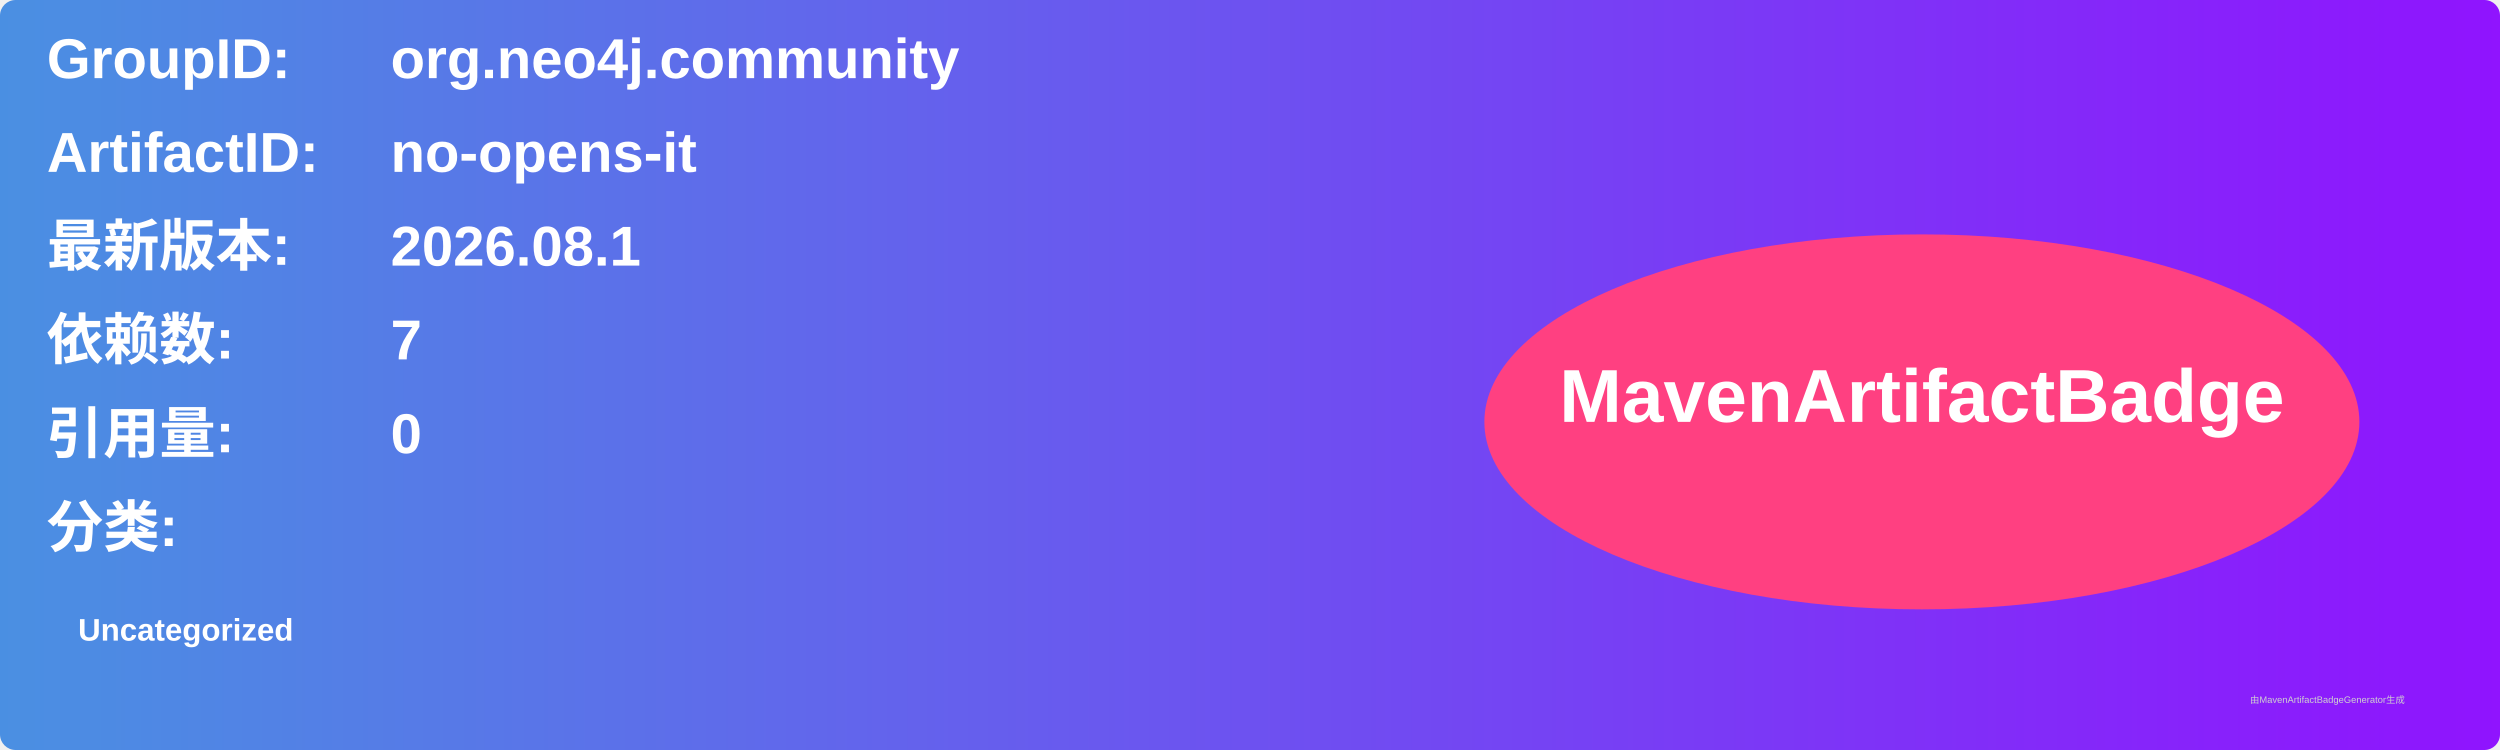
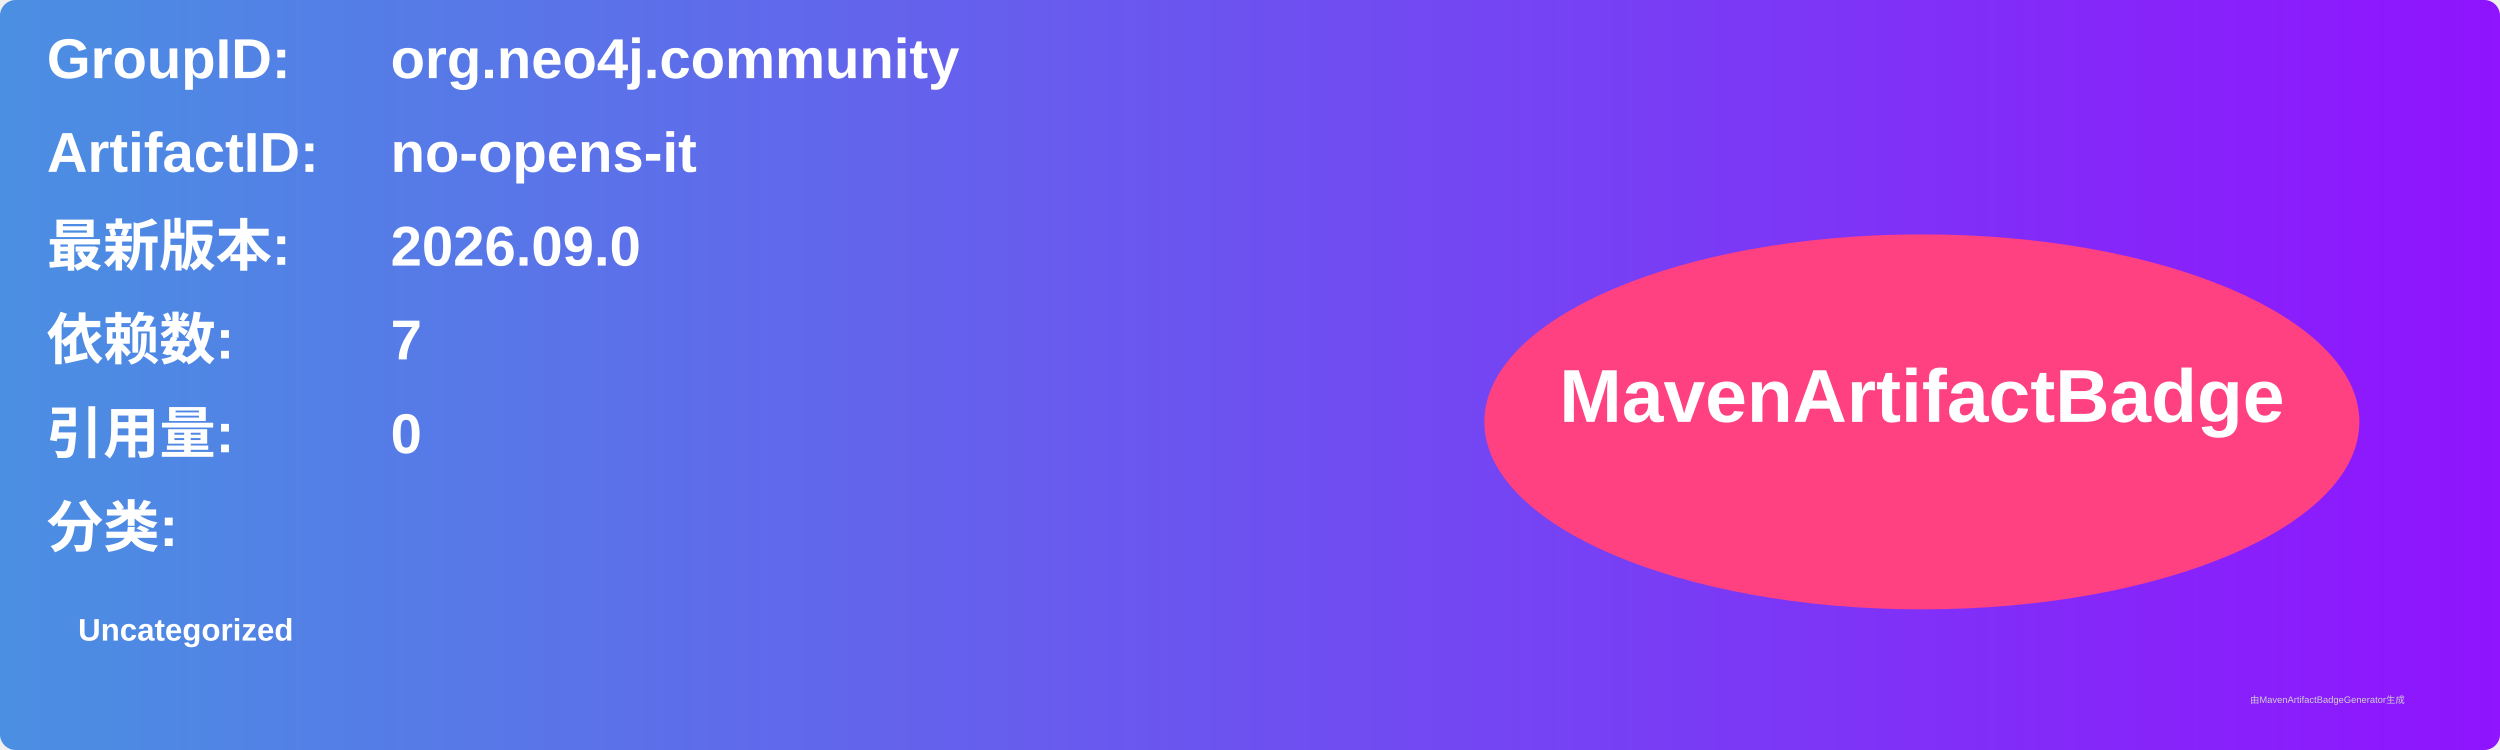
<svg xmlns="http://www.w3.org/2000/svg" width="800" height="240" viewBox="0 0 800 240">
  <linearGradient id="grad" x1="0%" y1="0%" x2="100%" y2="0%">
    <stop offset="0%" stop-color="#4a90e2" />
    <stop offset="100%" stop-color="#9013fe" />
  </linearGradient>
  <rect width="100%" height="100%" rx="5" ry="5" fill="url(#grad)" />
  <g transform="translate(15, 15)">
    <text x="0" y="10" font-family="Arial" font-size="18" fill="white" font-weight="bold" width="260">GroupID:</text>
    <text x="110" y="10" font-family="Arial" font-size="18" fill="white" font-weight="bold" width="460">org.neo4j.community</text>
    <text x="0" y="40" font-family="Arial" font-size="18" fill="white" font-weight="bold" width="260">ArtifactID:</text>
    <text x="110" y="40" font-family="Arial" font-size="18" fill="white" font-weight="bold" width="460">no-opens-it</text>
    <text x="0" y="70" font-family="Arial" font-size="18" fill="white" font-weight="bold">最新版本:</text>
    <text x="110" y="70" font-family="Arial" font-size="18" fill="white" font-weight="bold">
-       <tspan font-weight="bold">2026.08.1</tspan>
+       <tspan font-weight="bold">2026.09.0</tspan>
    </text>
    <text x="0" y="100" font-family="Arial" font-size="18" fill="white" font-weight="bold">依赖数: </text>
    <text x="110" y="100" font-family="Arial" font-size="18" fill="white">
      <tspan font-weight="bold">7</tspan>
    </text>
    <text x="0" y="130" font-family="Arial" font-size="18" fill="white" font-weight="bold">引用量: </text>
    <text x="110" y="130" font-family="Arial" font-size="18" fill="white">
      <tspan font-weight="bold">0</tspan>
    </text>
    <text x="0" y="160" font-family="Arial" font-size="18" fill="white" font-weight="bold">分类:</text>
    <text x="10" y="190" font-family="Arial" font-size="10" fill="white">
      <tspan font-weight="bold">Uncategorized</tspan>
    </text>
    <ellipse cx="600" cy="120" rx="140" ry="60" fill="#ff4081" />
    <text x="600" y="120" text-anchor="middle" font-family="Arial" font-size="24" fill="white" font-weight="bold">MavenArtifactBadge</text>
  </g>
  <text x="720" y="225" font-family="Arial" font-size="3" fill="#d0d0d0">由MavenArtifactBadgeGenerator生成</text>
</svg>
